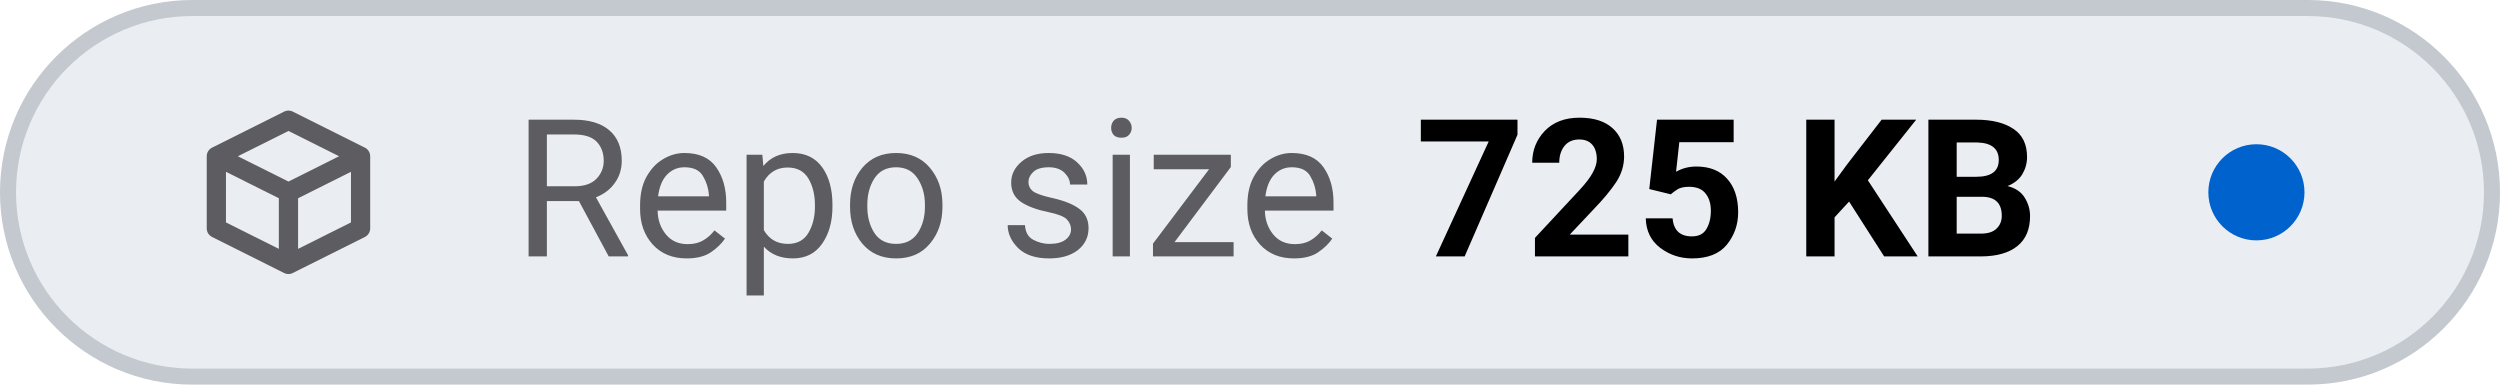
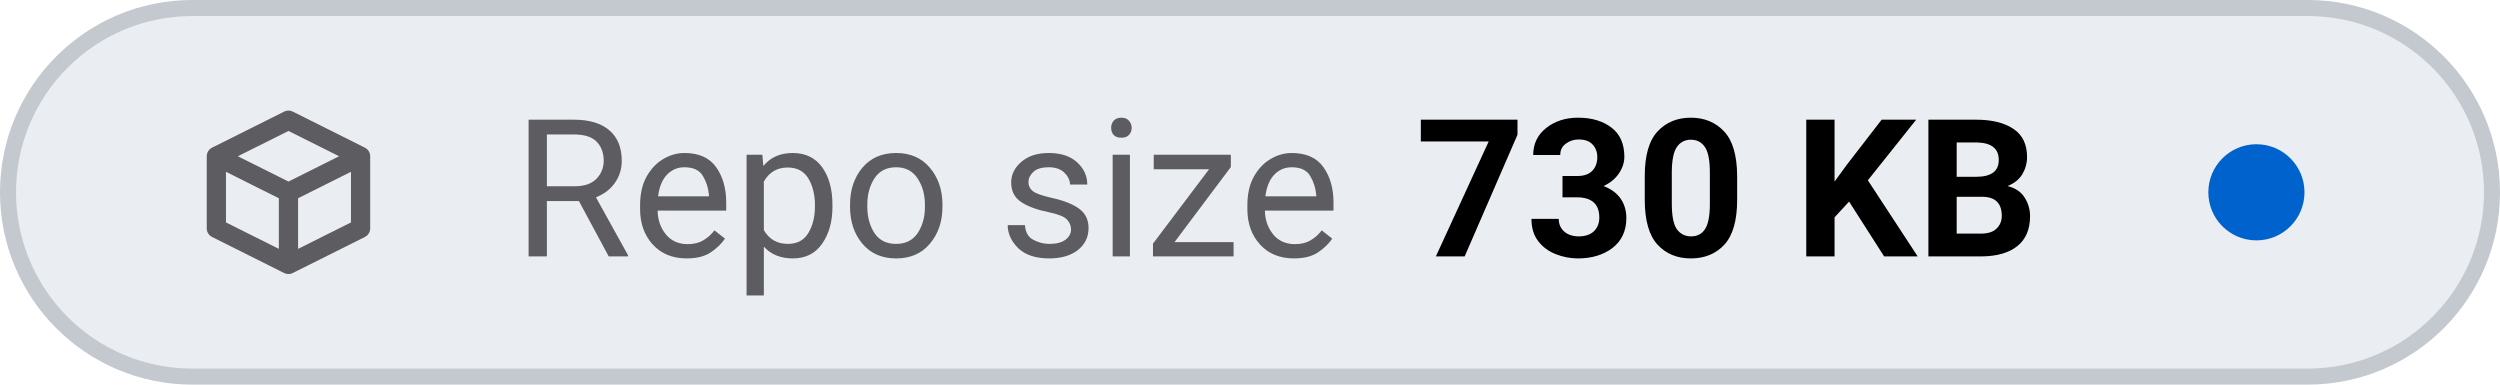
- <svg xmlns="http://www.w3.org/2000/svg" viewBox="0 0 156 24" width="156" height="24" role="img" aria-label="Repo size: 725 KB">
+ <svg xmlns="http://www.w3.org/2000/svg" viewBox="0 0 156 24" width="156" height="24" role="img" aria-label="Repo size: 730 KB">
  <style>
    .tile { fill: #eaeef2; stroke: #c3c9cf; }
    .icon { stroke: #5c5c61; }
    .label { fill: #5c5c61; }
    .value { fill: #000000; font-variant-numeric: tabular-nums; }
    .dot-now { fill: #0062cc; }
    .dot-ok { fill: #1b7a34; }
    .dot-fail { fill: #c4161c; }
    .dot-none { stroke: #5c5c61; }
    @media (prefers-color-scheme: dark) {
      .tile { fill: #151b23; stroke: #353a3f; }
      .icon { stroke: #8b949e; }
      .label { fill: #8b949e; }
      .value { fill: #dfe2e6; }
      .dot-now { fill: #398cfe; }
      .dot-ok { fill: #3fbc51; }
      .dot-fail { fill: #df3733; }
      .dot-none { stroke: #8b949e; }
    }
  </style>
  <rect class="tile" x="0.5" y="0.5" width="155" height="23" rx="11.5" stroke-width="1" />
  <g class="icon" transform="translate(12 6.0) scale(0.75)" fill="none" stroke-width="1.6" stroke-linecap="round" stroke-linejoin="round">
    <path d="M2 5 L8 2 L14 5 V11 L8 14 L2 11 Z M2 5 L8 8 L14 5 M8 8 V14" />
  </g>
  <text class="label" x="32" y="16" font-family="-apple-system, BlinkMacSystemFont, 'SF Pro Text', system-ui, 'Segoe UI', Roboto, sans-serif" font-size="12" font-weight="400" textLength="52.3" lengthAdjust="spacing">Repo size</text>
-   <text class="value" x="88.3" y="16" font-family="-apple-system, BlinkMacSystemFont, 'SF Pro Text', system-ui, 'Segoe UI', Roboto, sans-serif" font-size="12" font-weight="600" textLength="41.5" lengthAdjust="spacing">725 KB</text>
+   <text class="value" x="88.3" y="16" font-family="-apple-system, BlinkMacSystemFont, 'SF Pro Text', system-ui, 'Segoe UI', Roboto, sans-serif" font-size="12" font-weight="600" textLength="41.5" lengthAdjust="spacing">730 KB</text>
  <circle class="dot-now" cx="140.8" cy="12.0" r="3.0" />
</svg>
